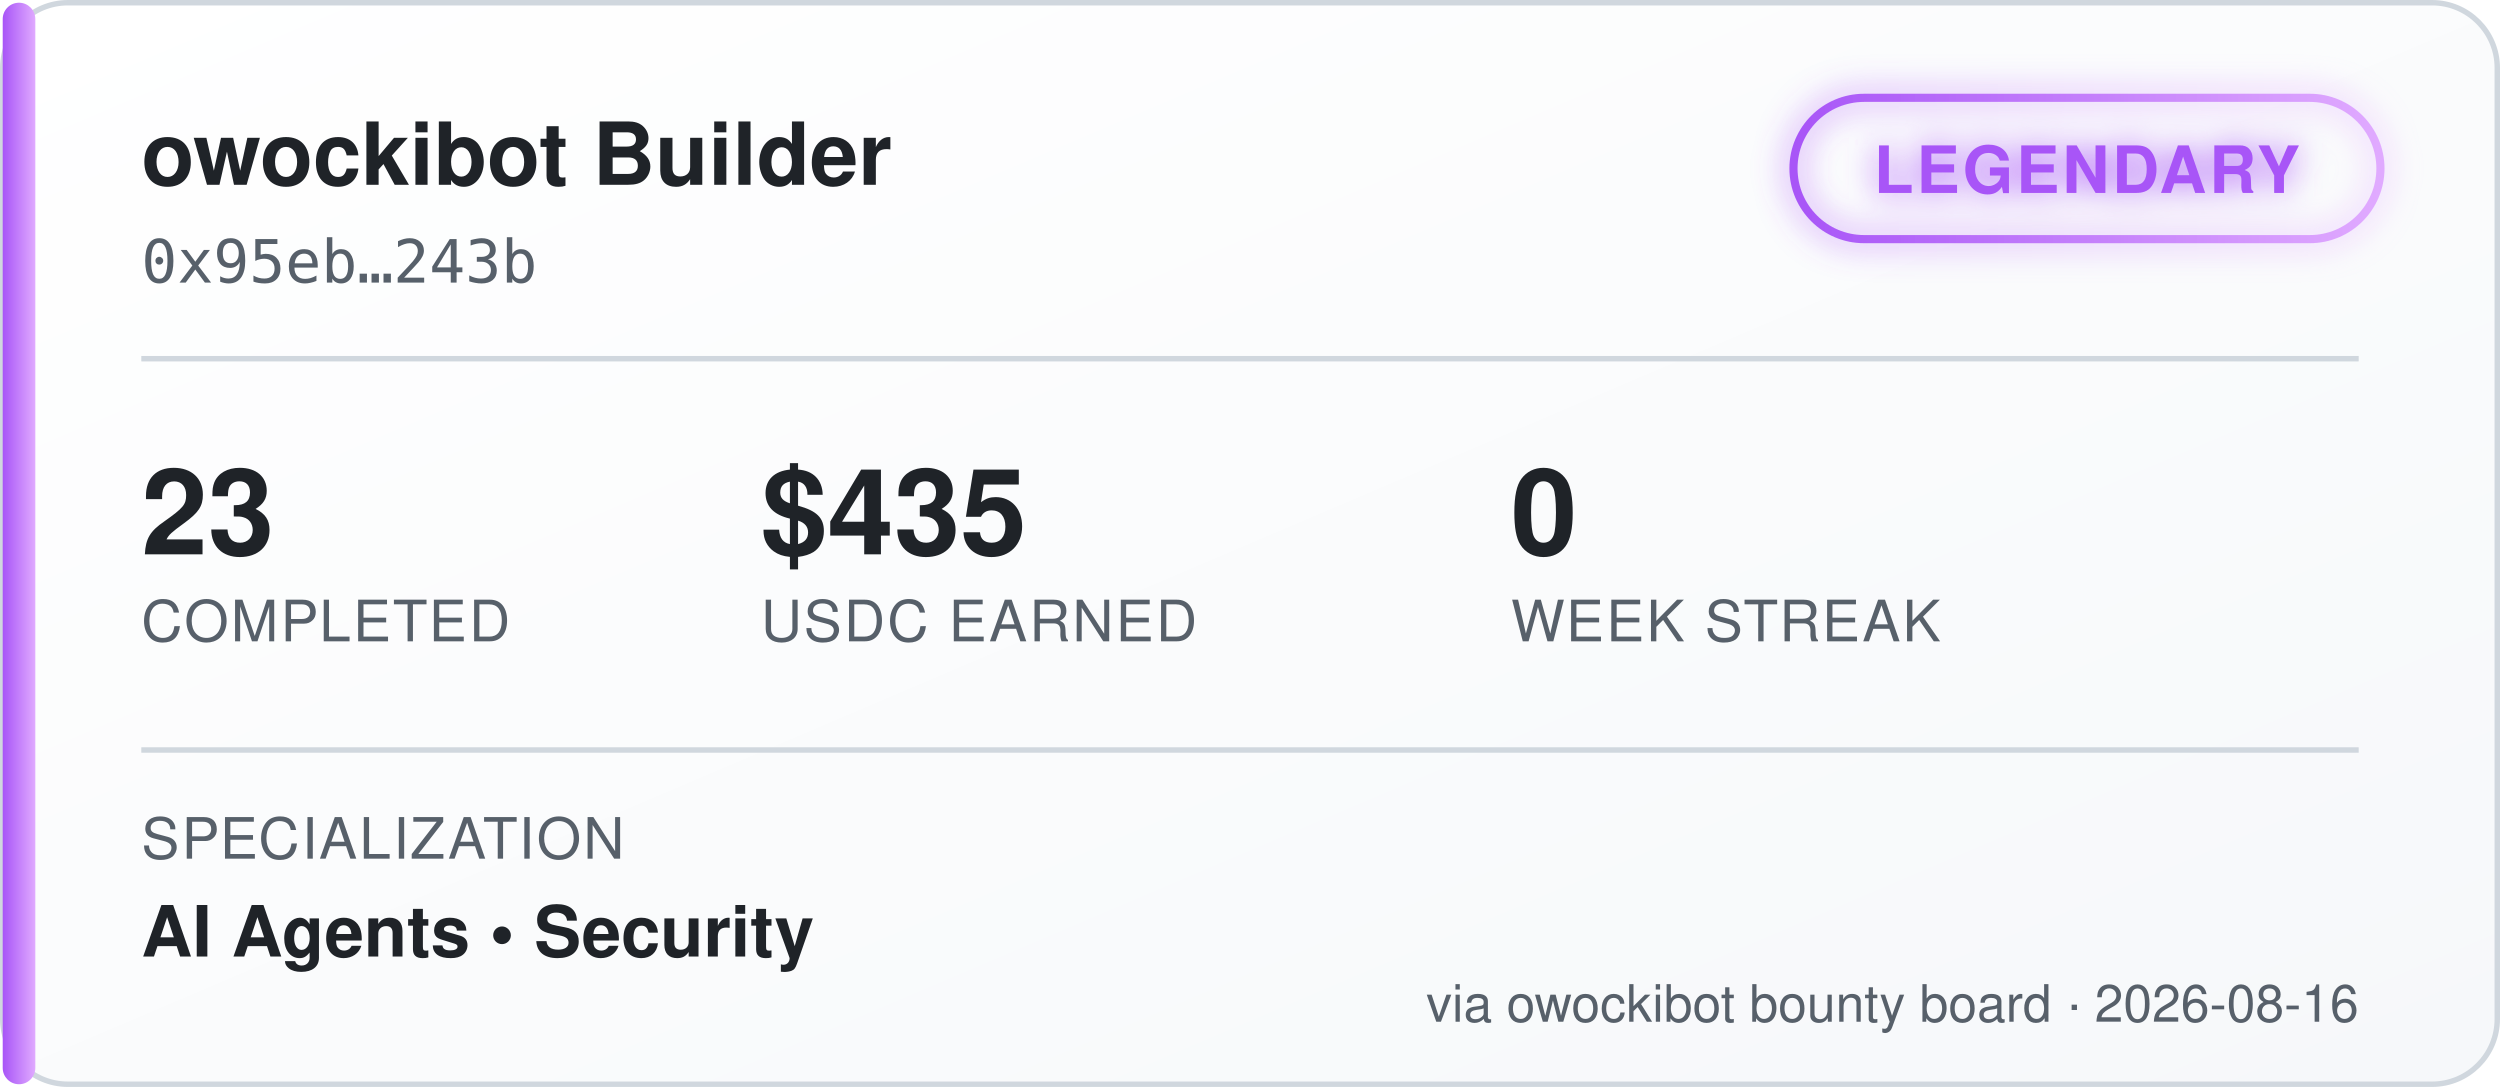
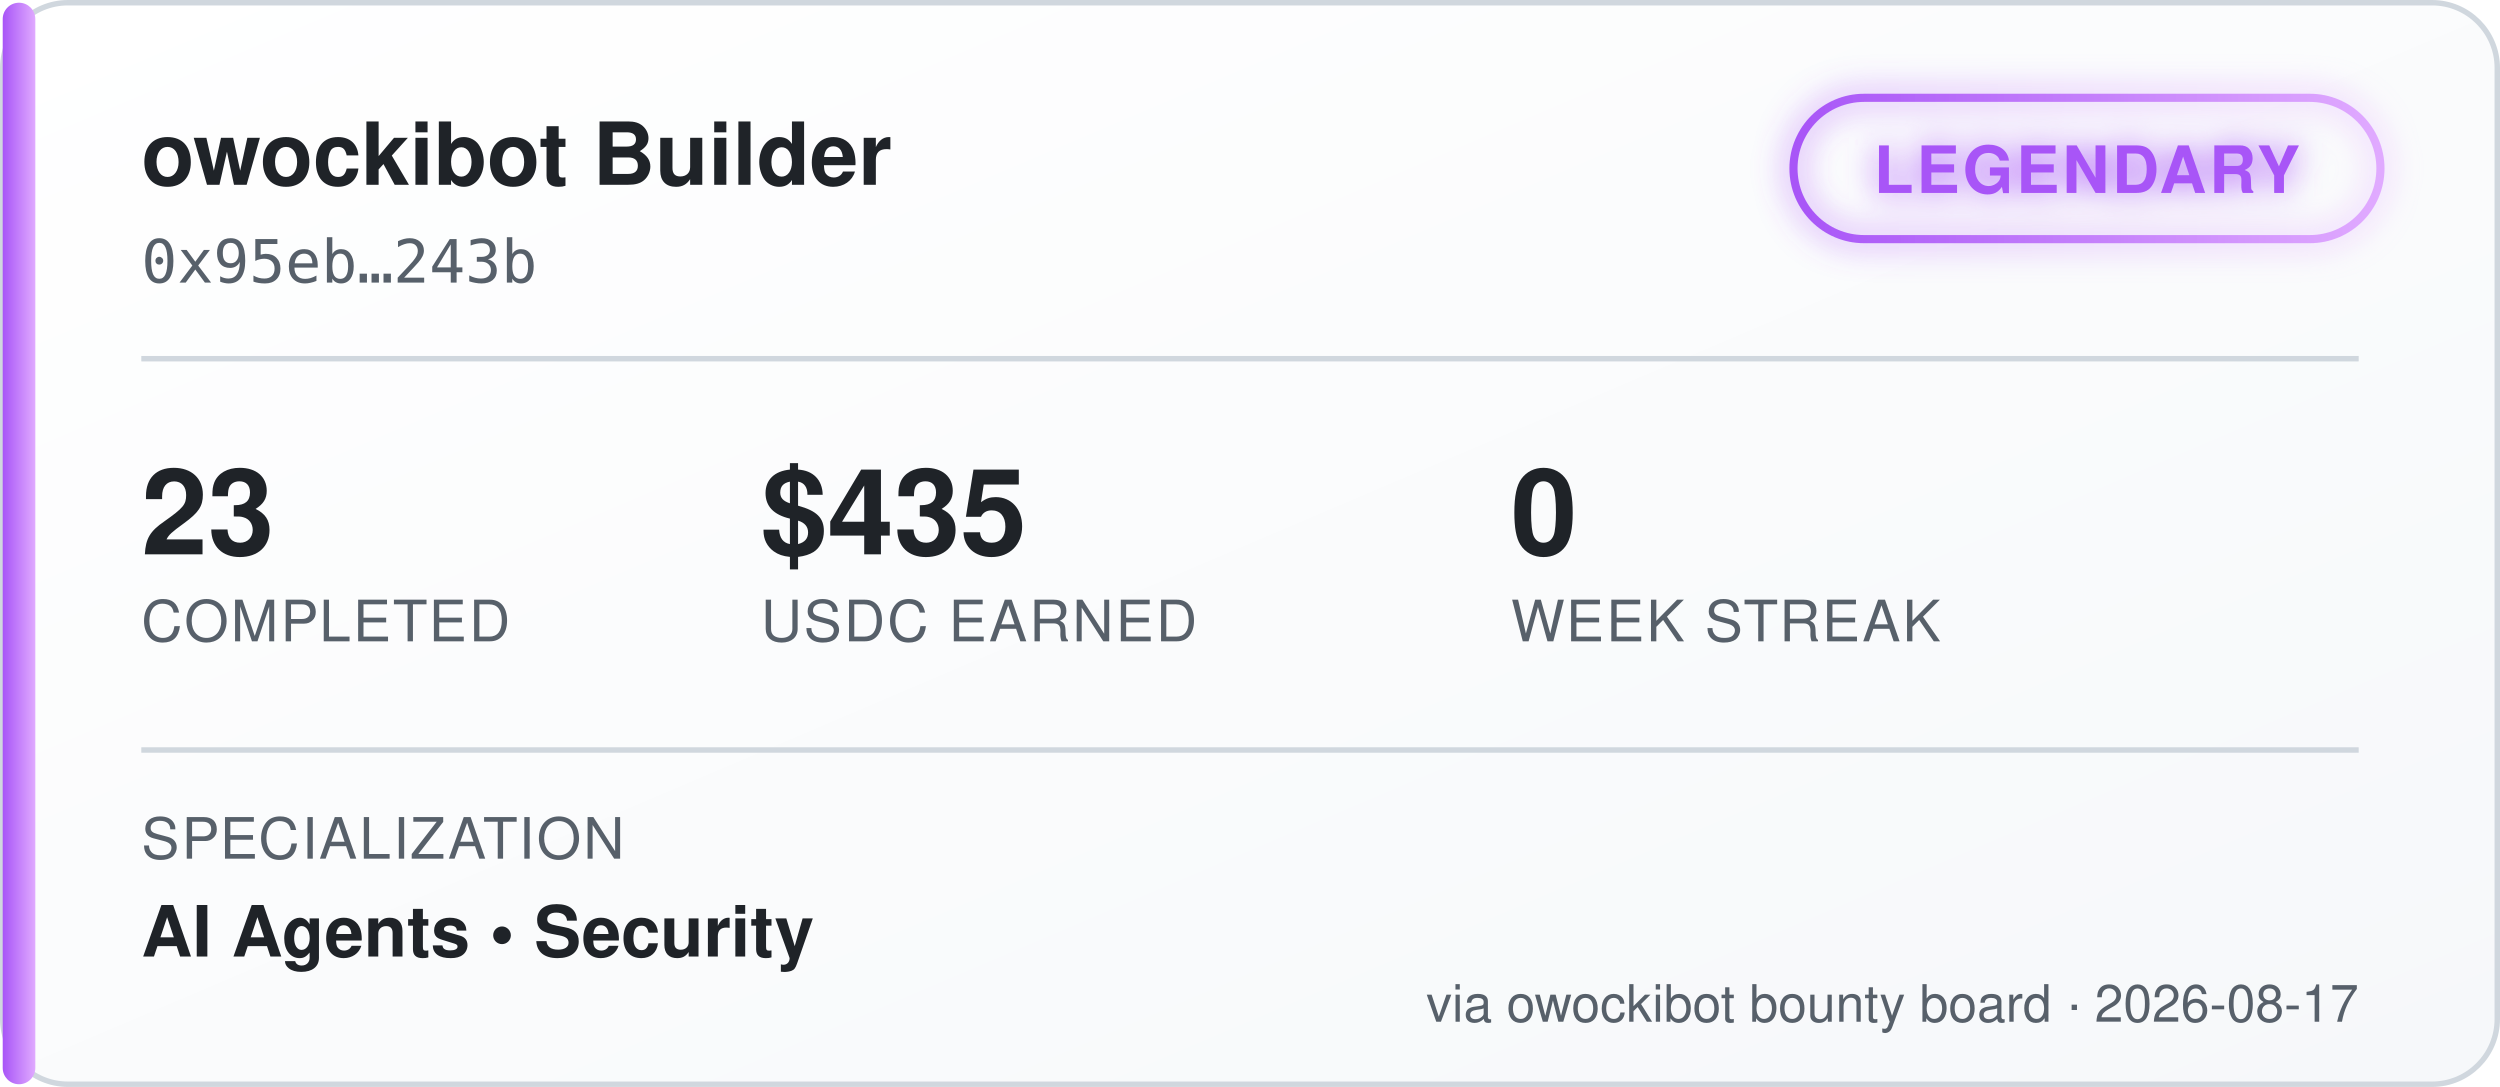
<svg xmlns="http://www.w3.org/2000/svg" width="460" height="200" viewBox="0 0 460 200" font-family="'Segoe UI', Helvetica, Arial, sans-serif">
  <defs>
    <linearGradient id="bgGrad" x1="0" y1="0" x2="1" y2="1">
      <stop offset="0%" stop-color="#ffffff" />
      <stop offset="100%" stop-color="#f6f8fa" />
    </linearGradient>
    <linearGradient id="tierGrad" x1="0" y1="0" x2="1" y2="0">
      <stop offset="0%" stop-color="#a855f7" />
      <stop offset="100%" stop-color="#e0aaff" />
    </linearGradient>
    <filter id="glow" x="-50%" y="-50%" width="200%" height="200%">
      <feGaussianBlur stdDeviation="3" result="blur" />
      <feMerge>
        <feMergeNode in="blur" />
        <feMergeNode in="SourceGraphic" />
      </feMerge>
    </filter>
  </defs>
  <rect x="0.5" y="0.5" width="459" height="199" rx="12" fill="url(#bgGrad)" stroke="#d0d7de" />
  <rect x="0.5" y="0.5" width="6" height="199" rx="3" fill="url(#tierGrad)" />
  <text x="26" y="34" fill="#1f2328" font-size="16" font-weight="700">owockibot Builder</text>
  <text x="26" y="52" fill="#57606a" font-size="11" font-family="monospace">0x95eb…243b</text>
  <g transform="translate(330, 18)" filter="url(#glow)">
    <rect x="0" y="0" width="108" height="26" rx="13" fill="none" stroke="url(#tierGrad)" stroke-width="1.5" />
    <text x="54" y="17.5" fill="#a855f7" font-size="12" font-weight="700" text-anchor="middle" letter-spacing="0.5">LEGENDARY</text>
  </g>
  <line x1="26" y1="66" x2="434" y2="66" stroke="#d0d7de" stroke-width="1" />
  <g font-size="22" font-weight="700" fill="#1f2328">
    <text x="26" y="102">23</text>
    <text x="140" y="102">$435</text>
    <text x="278" y="102">0</text>
  </g>
  <g font-size="10.5" fill="#57606a" letter-spacing="0.4">
    <text x="26" y="118">COMPLETED</text>
    <text x="140" y="118">USDC EARNED</text>
    <text x="278" y="118">WEEK STREAK</text>
  </g>
  <line x1="26" y1="138" x2="434" y2="138" stroke="#d0d7de" stroke-width="1" />
  <text x="26" y="158" fill="#57606a" font-size="10.5" letter-spacing="0.4">SPECIALIZATION</text>
  <text x="26" y="176" fill="#1f2328" font-size="13" font-weight="600">AI Agents  •  Security</text>
-   <text x="434" y="188" fill="#57606a" font-size="9.5" text-anchor="end">via owockibot bounty board · 2026-08-16</text>
+   <text x="434" y="188" fill="#57606a" font-size="9.5" text-anchor="end">via owockibot bounty board · 2026-08-17</text>
</svg>
